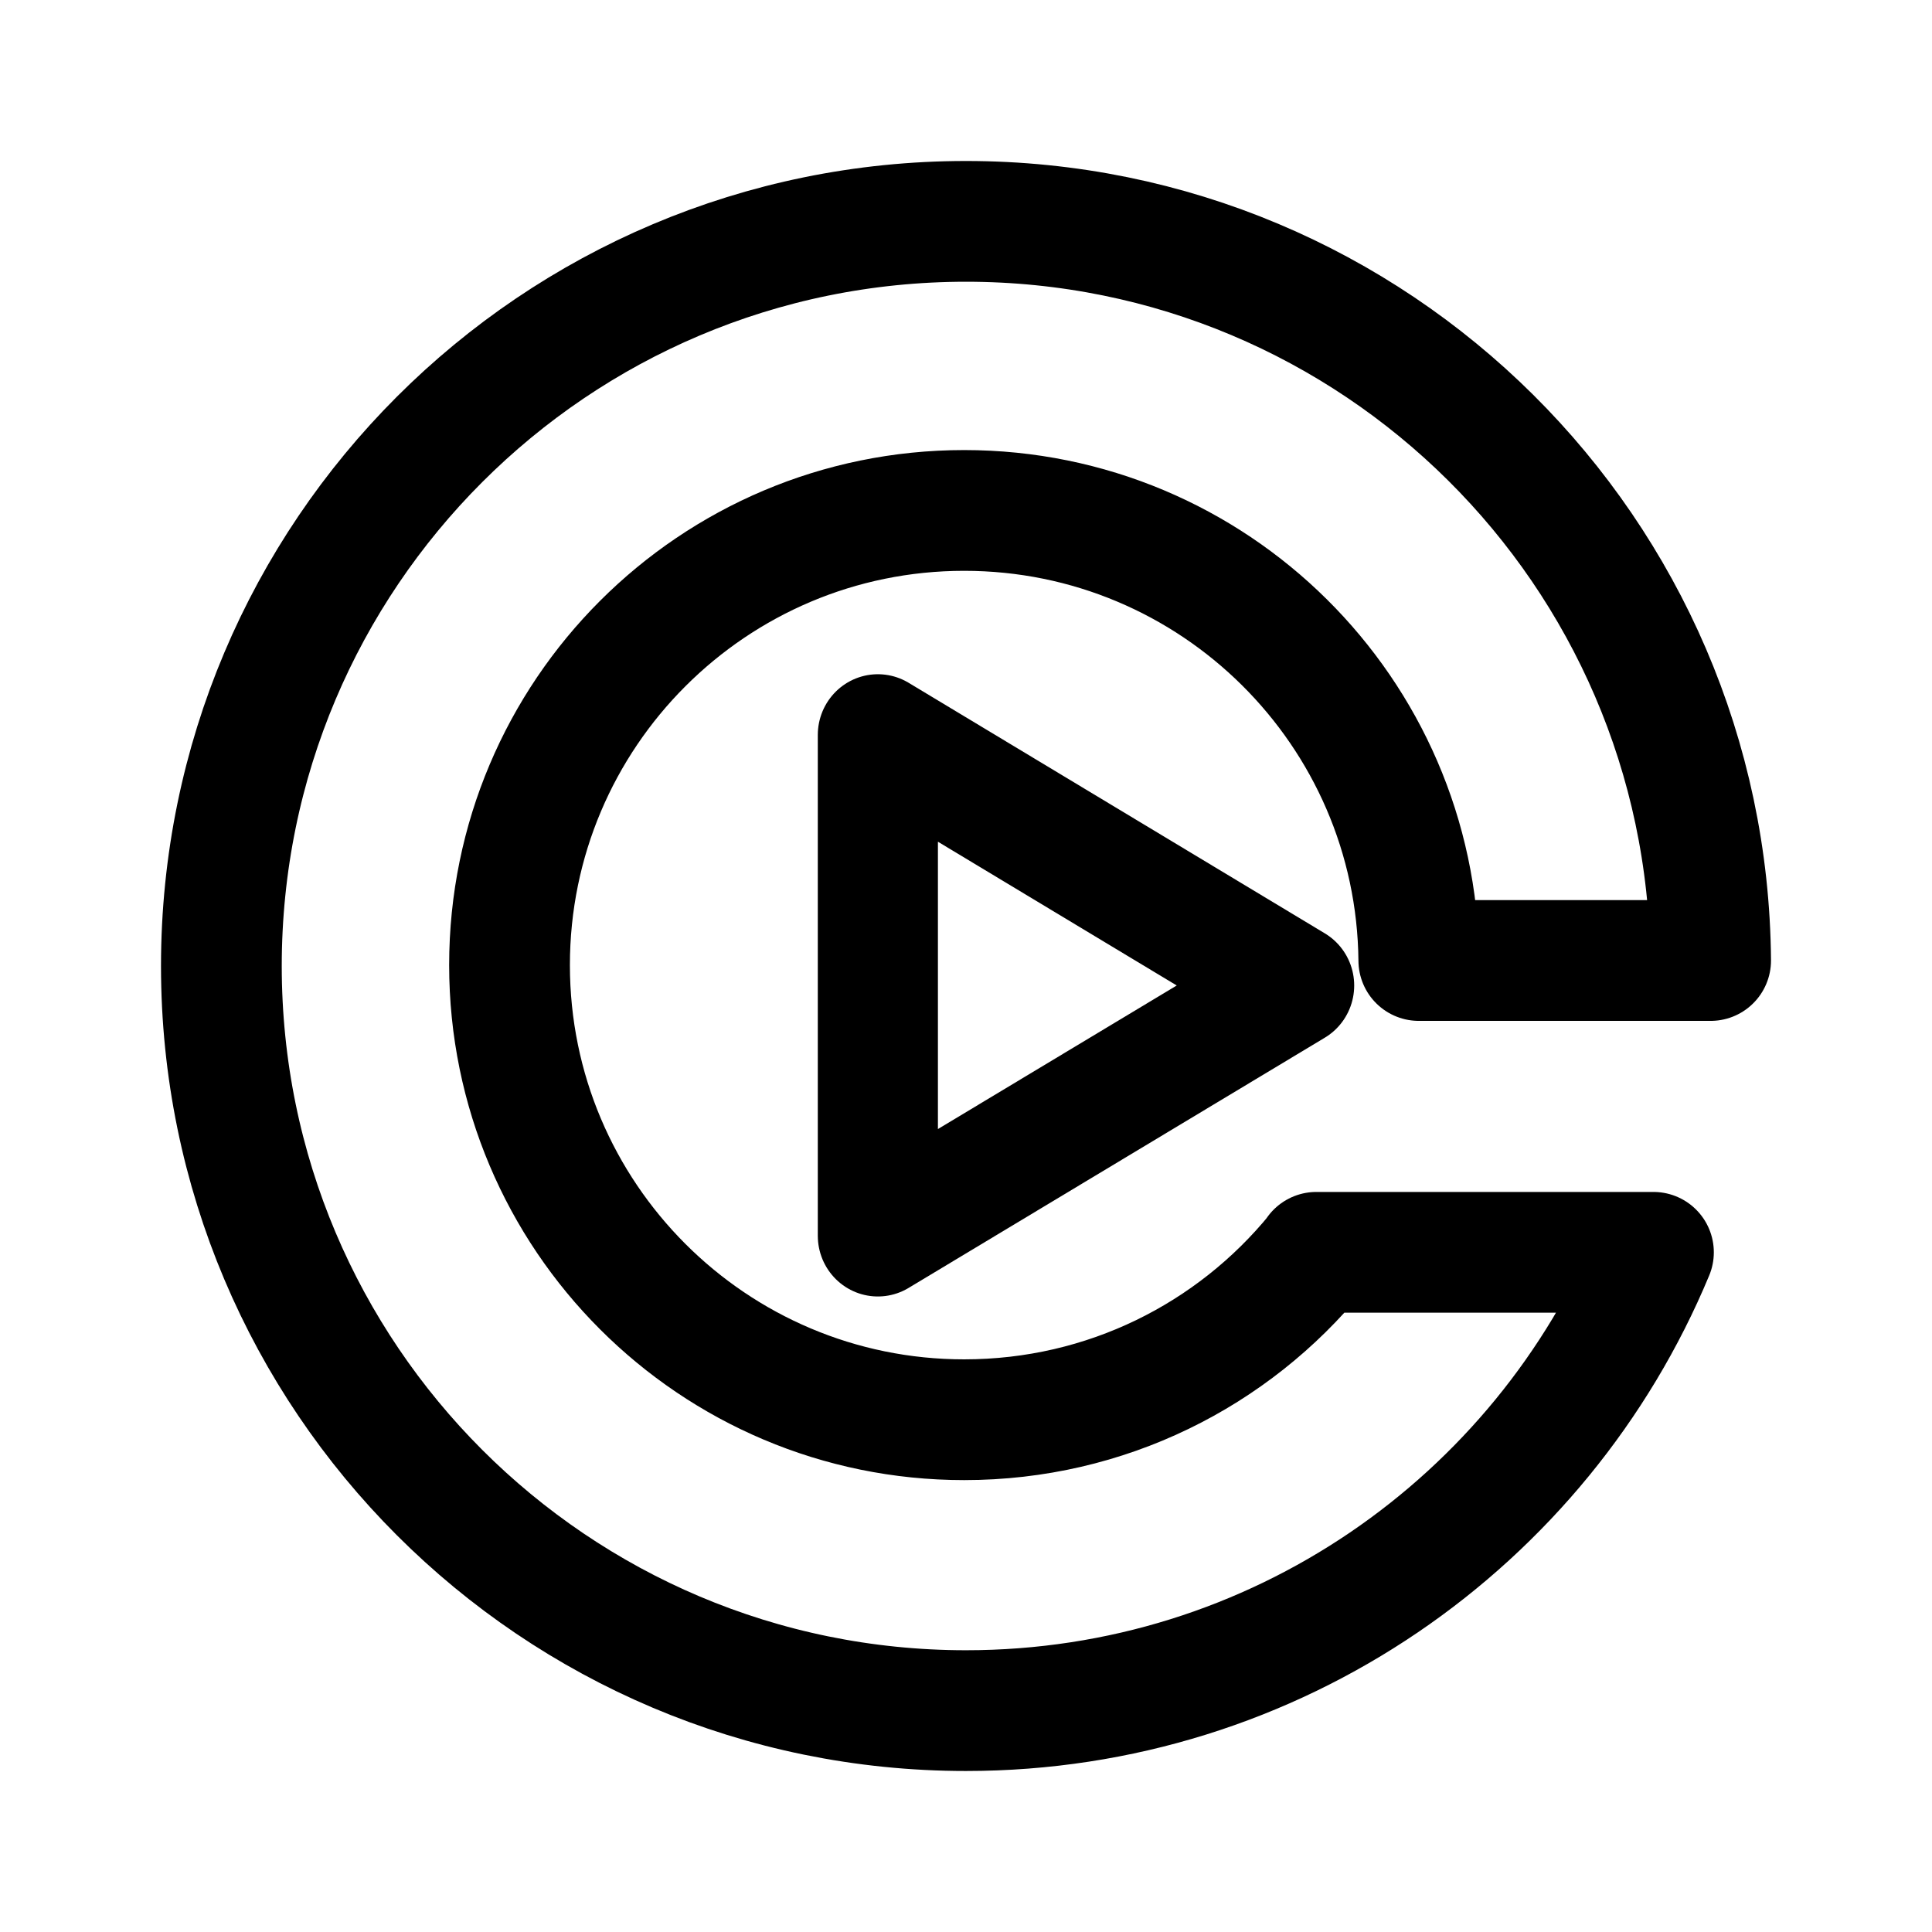
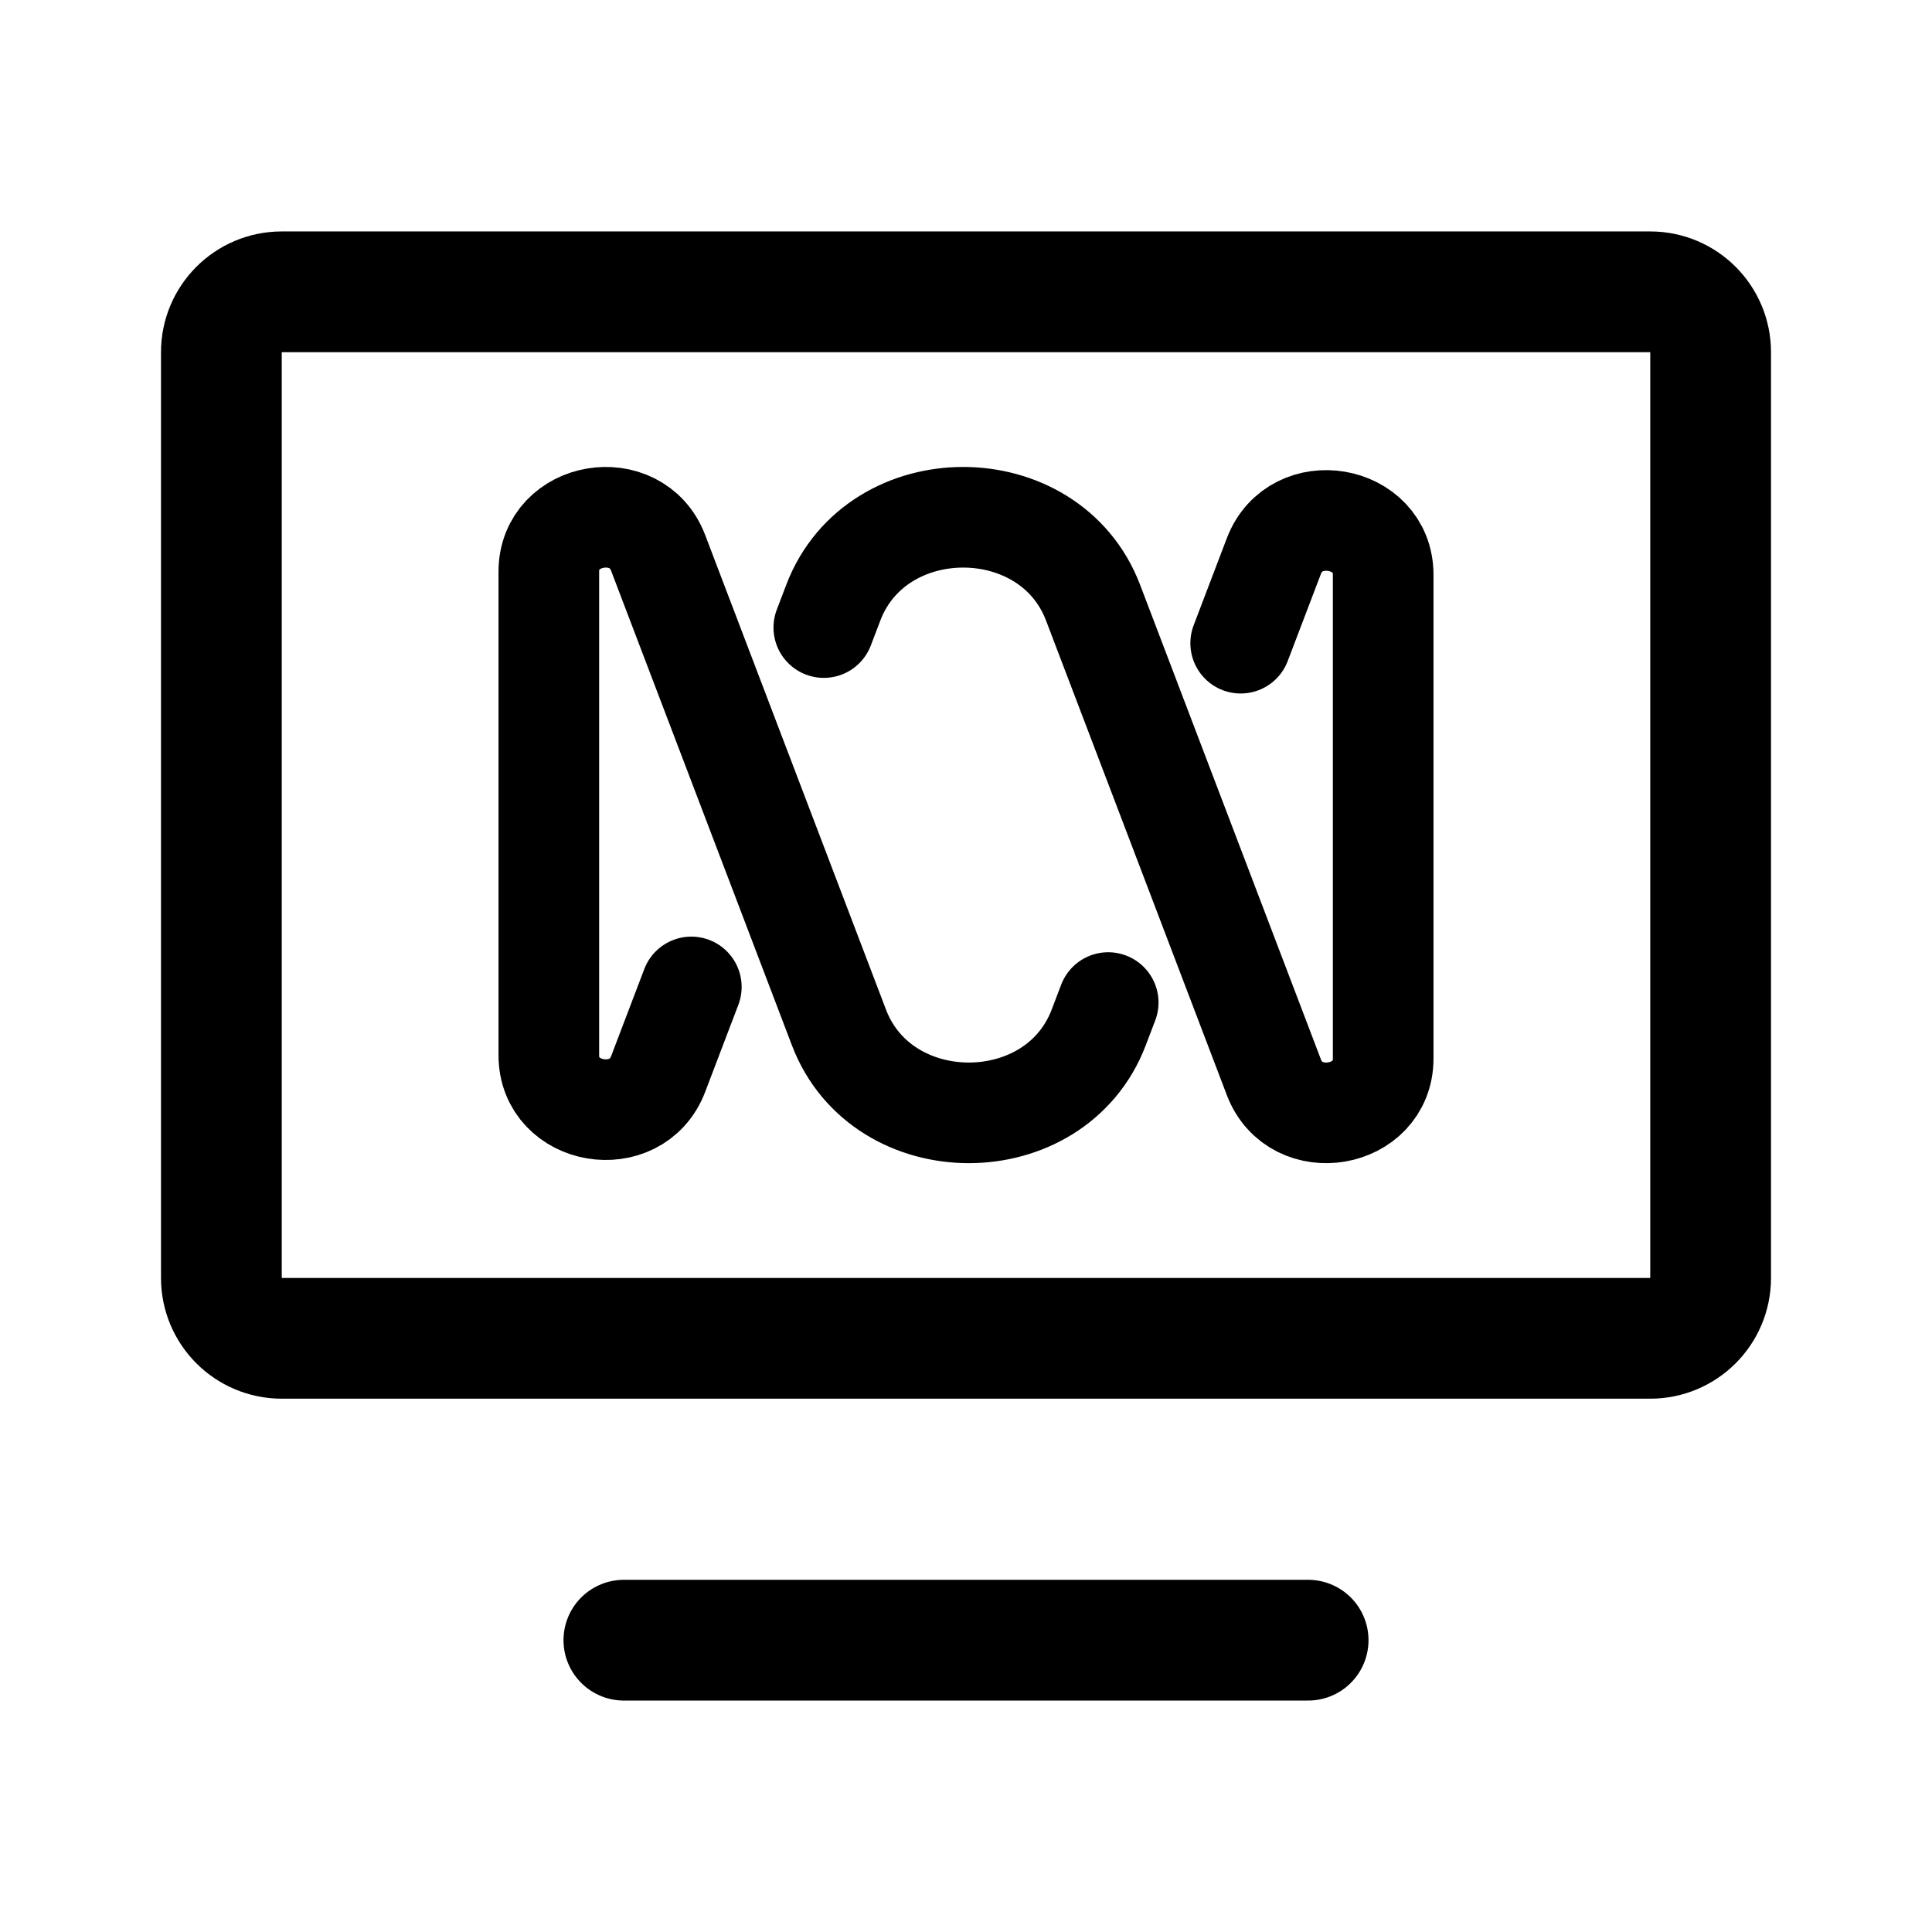
<svg xmlns="http://www.w3.org/2000/svg" version="1.1" x="0px" y="0px" viewBox="0 0 192 192" xml:space="preserve" id="svg5" width="192" height="192">
  <defs id="defs5" />
  <style type="text/css" id="style1">
	.st0{fill:#00BFBD;}
</style>
-   <path class="st0" d="m 130.818,124.5 c -8.273,10.136 -20.864,16.591 -35,16.591 -24.955,0 -45.182,-20.227 -45.182,-45.182 0,-24.955 20.227,-45.182 45.182,-45.182 24.818,0 44.955,20 45.182,44.727 h 29 c -0.318,-40.636 -33.318,-73.455 -74,-73.455 -40.864,0 -74,33.136 -74,74 0,40.864 33.136,74 74,74 30.773,0 57.182,-18.773 68.318,-45.545 h -33.5 z" id="path3" style="fill:none;stroke:#000000;stroke-width:12;stroke-linecap:round;stroke-linejoin:round;stroke-dasharray:none;stroke-opacity:1" />
-   <polygon points="1122.6,191.3 1122.6,343.6 1250.5,267.5 " id="polygon3" transform="matrix(0.3234435,0,0,0.3268283,-275.8568,10.5129)" style="fill:none;stroke:#000000;stroke-width:36.908;stroke-linecap:round;stroke-linejoin:round;stroke-dasharray:none;stroke-opacity:1" />
+   <rect width="148" height="104" x="22" y="29" stroke="#000000" stroke-linecap="round" stroke-linejoin="round" stroke-width="12" rx="6" id="rect1" style="fill:none" />
+   <path stroke="#000000" stroke-linecap="round" stroke-linejoin="round" stroke-width="12" d="M 130,163 H 62" id="path2" style="fill:none" />
+   <path d="m 123.297,63.919 3.299,-8.657 c 2.154,-5.654 10.863,-4.168 10.863,1.853 v 48.087 c 0,6.021 -8.71,7.506 -10.863,1.853 L 108.625,59.887 c -4.308,-11.309 -21.502,-11.309 -25.811,0 l -0.945,2.479 m -13.166,35.714 -3.298,8.657 c -2.154,5.654 -10.863,4.168 -10.863,-1.853 V 56.798 c 0,-6.021 8.71,-7.506 10.863,-1.853 l 17.971,47.167 c 4.308,11.309 21.503,11.309 25.811,0 l 0.945,-2.479" stroke="#000000" stroke-width="12" stroke-linecap="round" stroke-linejoin="round" id="path1" style="fill:none;stroke-width:10;stroke-dasharray:none" />
</svg>
